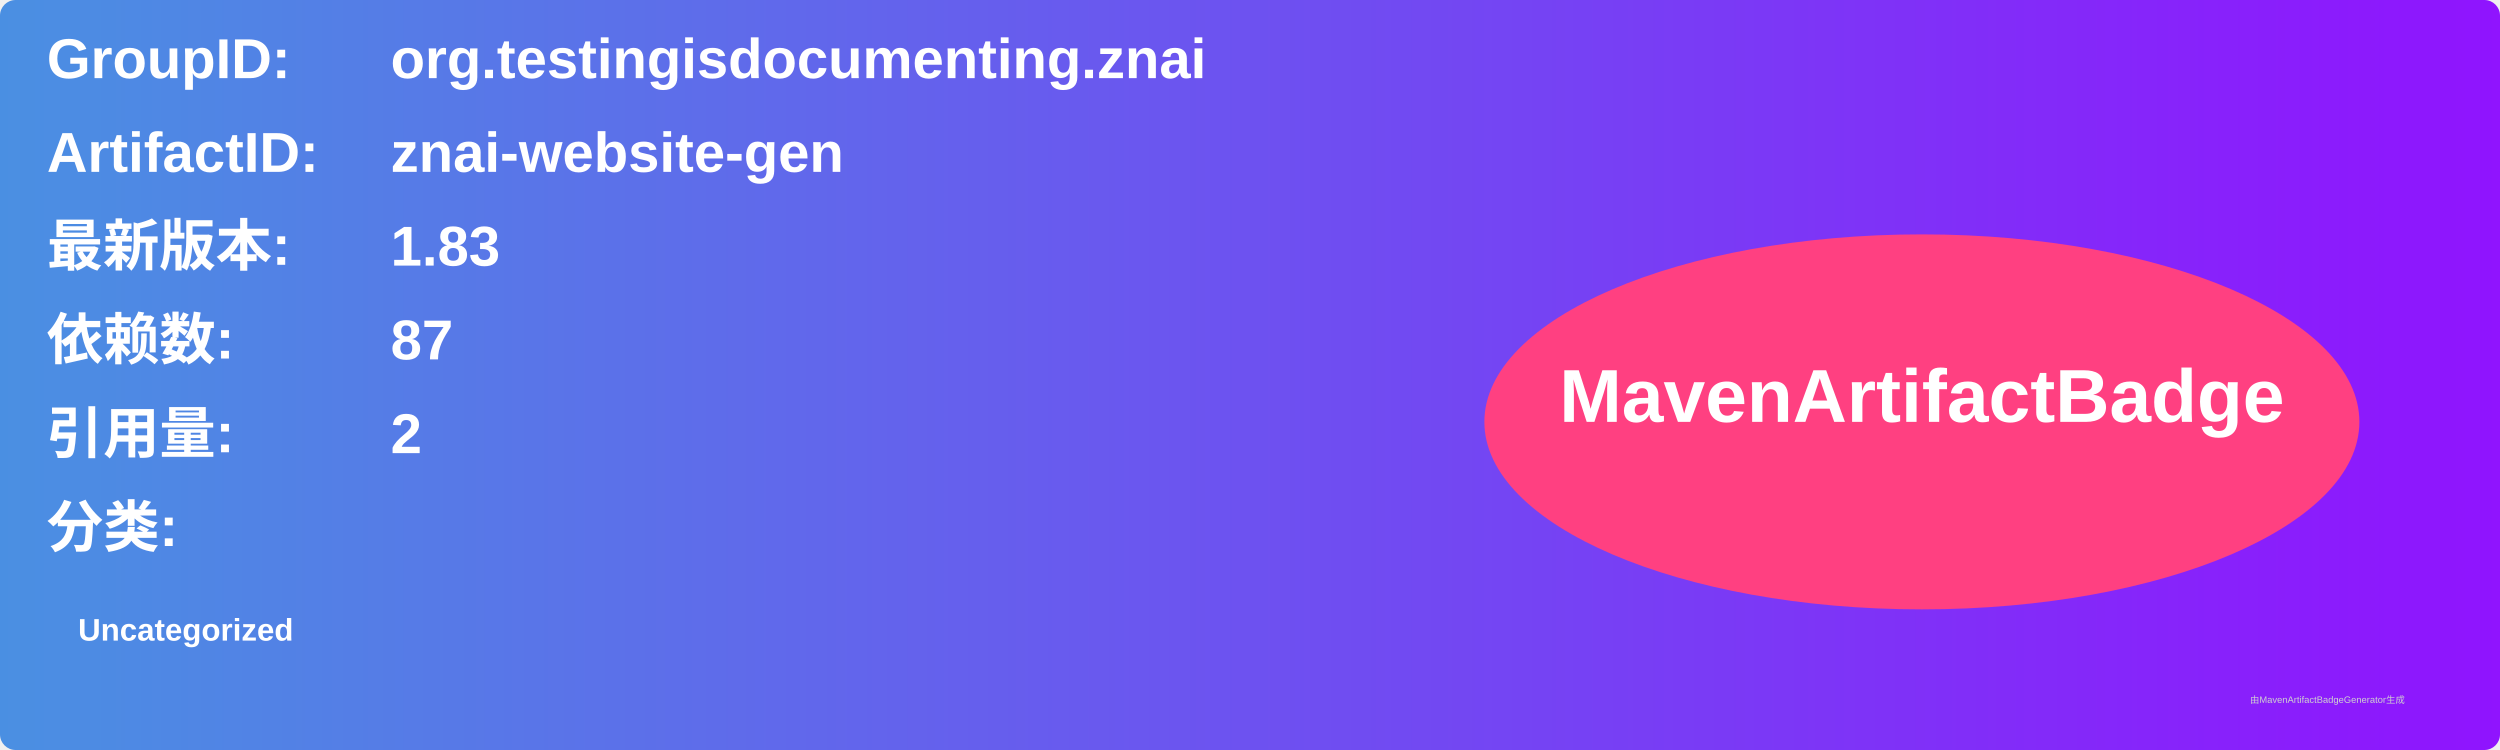
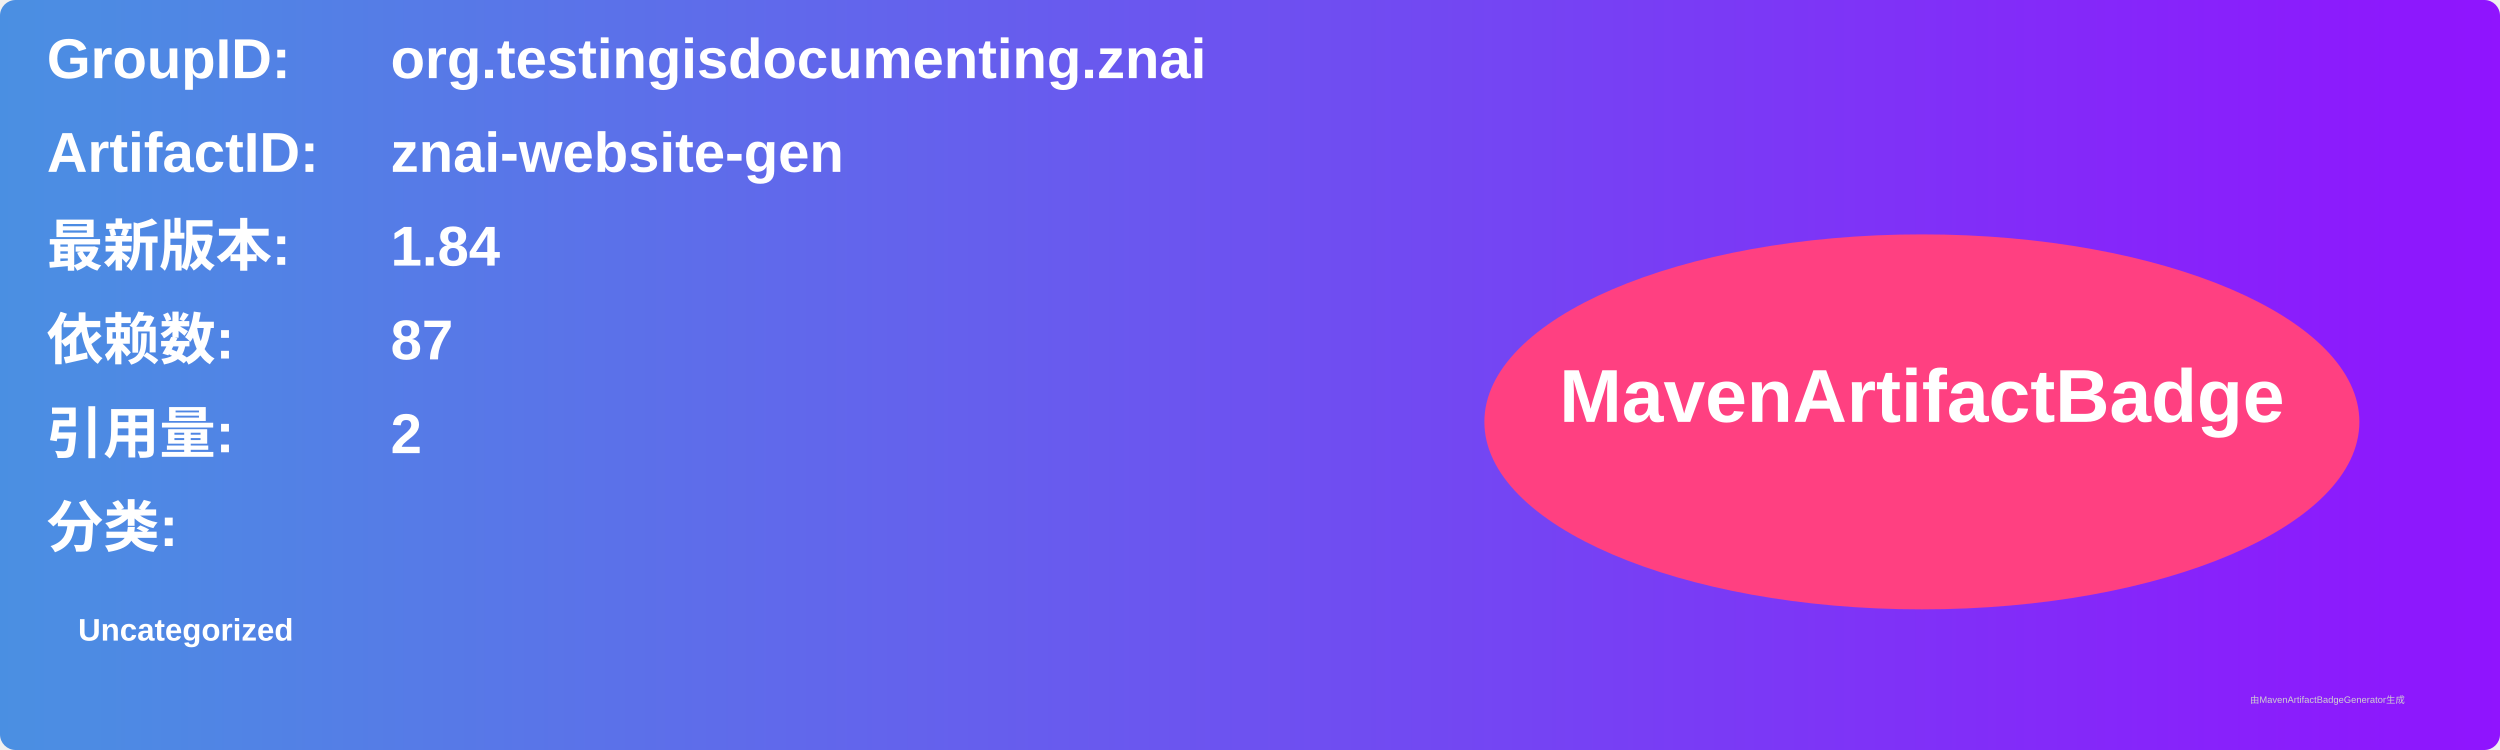
<svg xmlns="http://www.w3.org/2000/svg" width="800" height="240" viewBox="0 0 800 240">
  <linearGradient id="grad" x1="0%" y1="0%" x2="100%" y2="0%">
    <stop offset="0%" stop-color="#4a90e2" />
    <stop offset="100%" stop-color="#9013fe" />
  </linearGradient>
  <rect width="100%" height="100%" rx="5" ry="5" fill="url(#grad)" />
  <g transform="translate(15, 15)">
    <text x="0" y="10" font-family="Arial" font-size="18" fill="white" font-weight="bold" width="260">GroupID:</text>
    <text x="110" y="10" font-family="Arial" font-size="18" fill="white" font-weight="bold" width="460">org.testingisdocumenting.znai</text>
    <text x="0" y="40" font-family="Arial" font-size="18" fill="white" font-weight="bold" width="260">ArtifactID:</text>
    <text x="110" y="40" font-family="Arial" font-size="18" fill="white" font-weight="bold" width="460">znai-website-gen</text>
    <text x="0" y="70" font-family="Arial" font-size="18" fill="white" font-weight="bold">最新版本:</text>
    <text x="110" y="70" font-family="Arial" font-size="18" fill="white" font-weight="bold">
-       <tspan font-weight="bold">1.83</tspan>
+       <tspan font-weight="bold">1.84</tspan>
    </text>
    <text x="0" y="100" font-family="Arial" font-size="18" fill="white" font-weight="bold">依赖数: </text>
    <text x="110" y="100" font-family="Arial" font-size="18" fill="white">
      <tspan font-weight="bold">87</tspan>
    </text>
    <text x="0" y="130" font-family="Arial" font-size="18" fill="white" font-weight="bold">引用量: </text>
    <text x="110" y="130" font-family="Arial" font-size="18" fill="white">
      <tspan font-weight="bold">2</tspan>
    </text>
    <text x="0" y="160" font-family="Arial" font-size="18" fill="white" font-weight="bold">分类:</text>
    <text x="10" y="190" font-family="Arial" font-size="10" fill="white">
      <tspan font-weight="bold">Uncategorized</tspan>
    </text>
    <ellipse cx="600" cy="120" rx="140" ry="60" fill="#ff4081" />
    <text x="600" y="120" text-anchor="middle" font-family="Arial" font-size="24" fill="white" font-weight="bold">MavenArtifactBadge</text>
  </g>
  <text x="720" y="225" font-family="Arial" font-size="3" fill="#d0d0d0">由MavenArtifactBadgeGenerator生成</text>
</svg>
